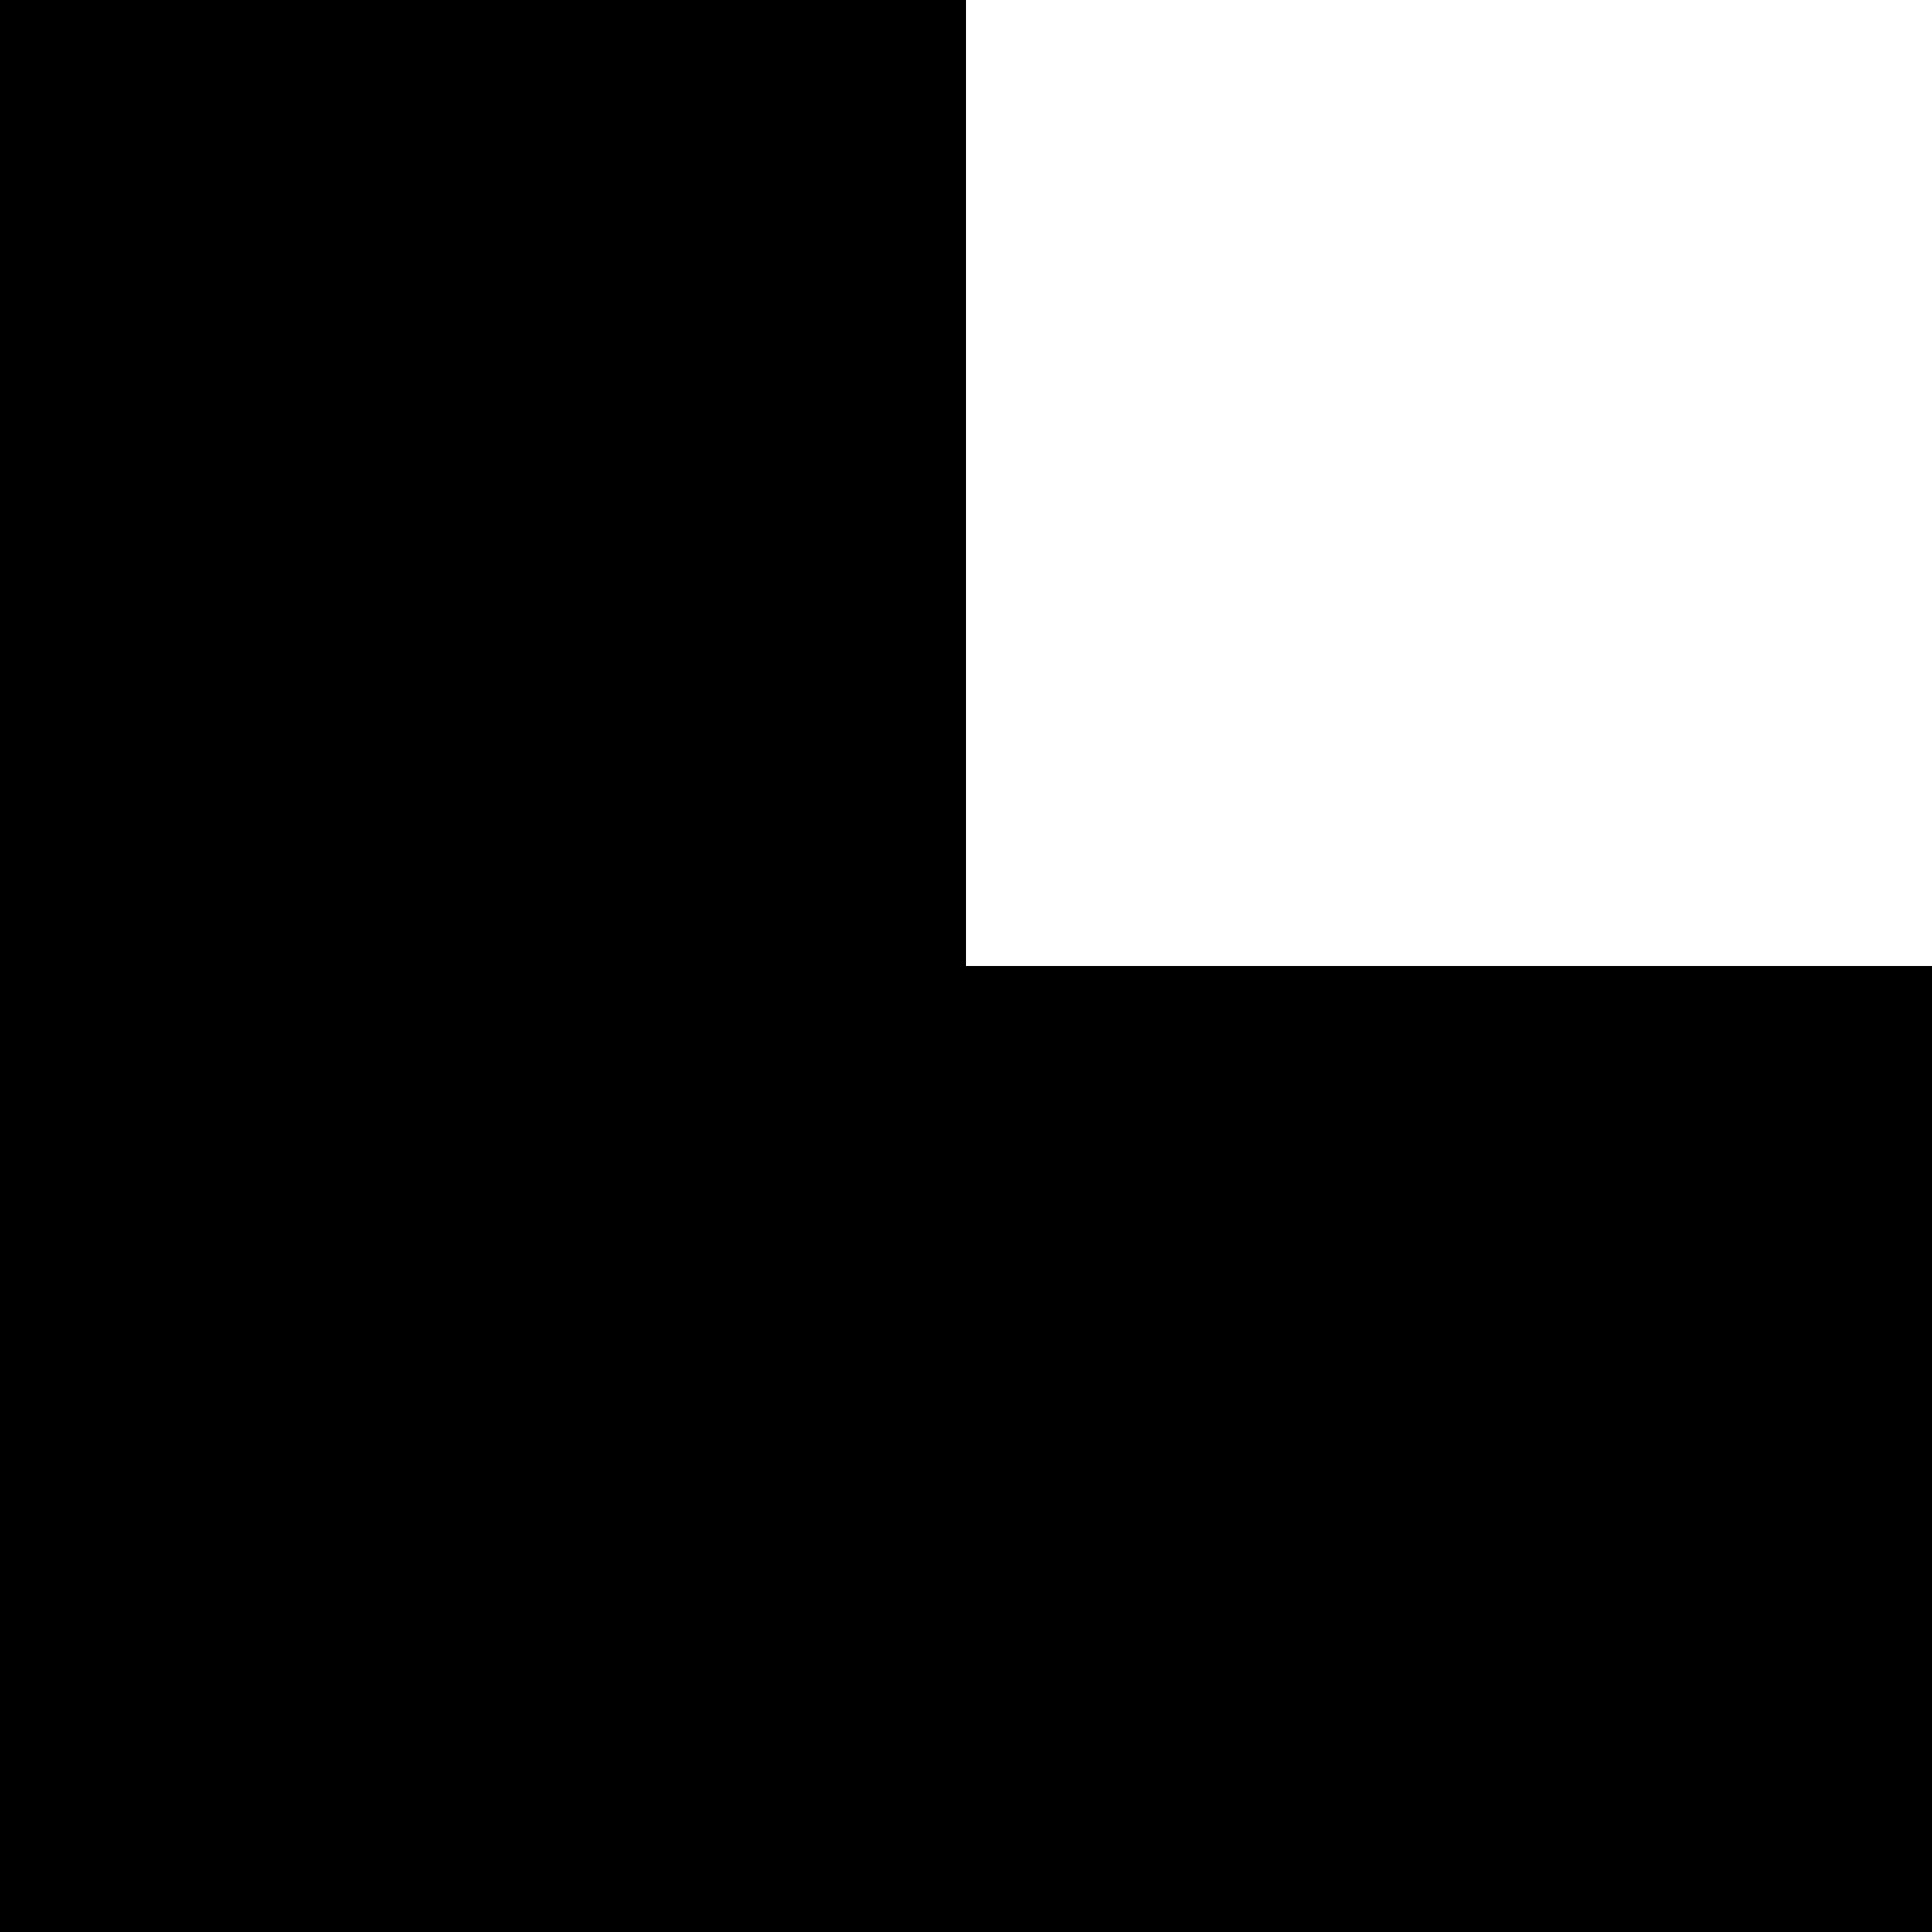
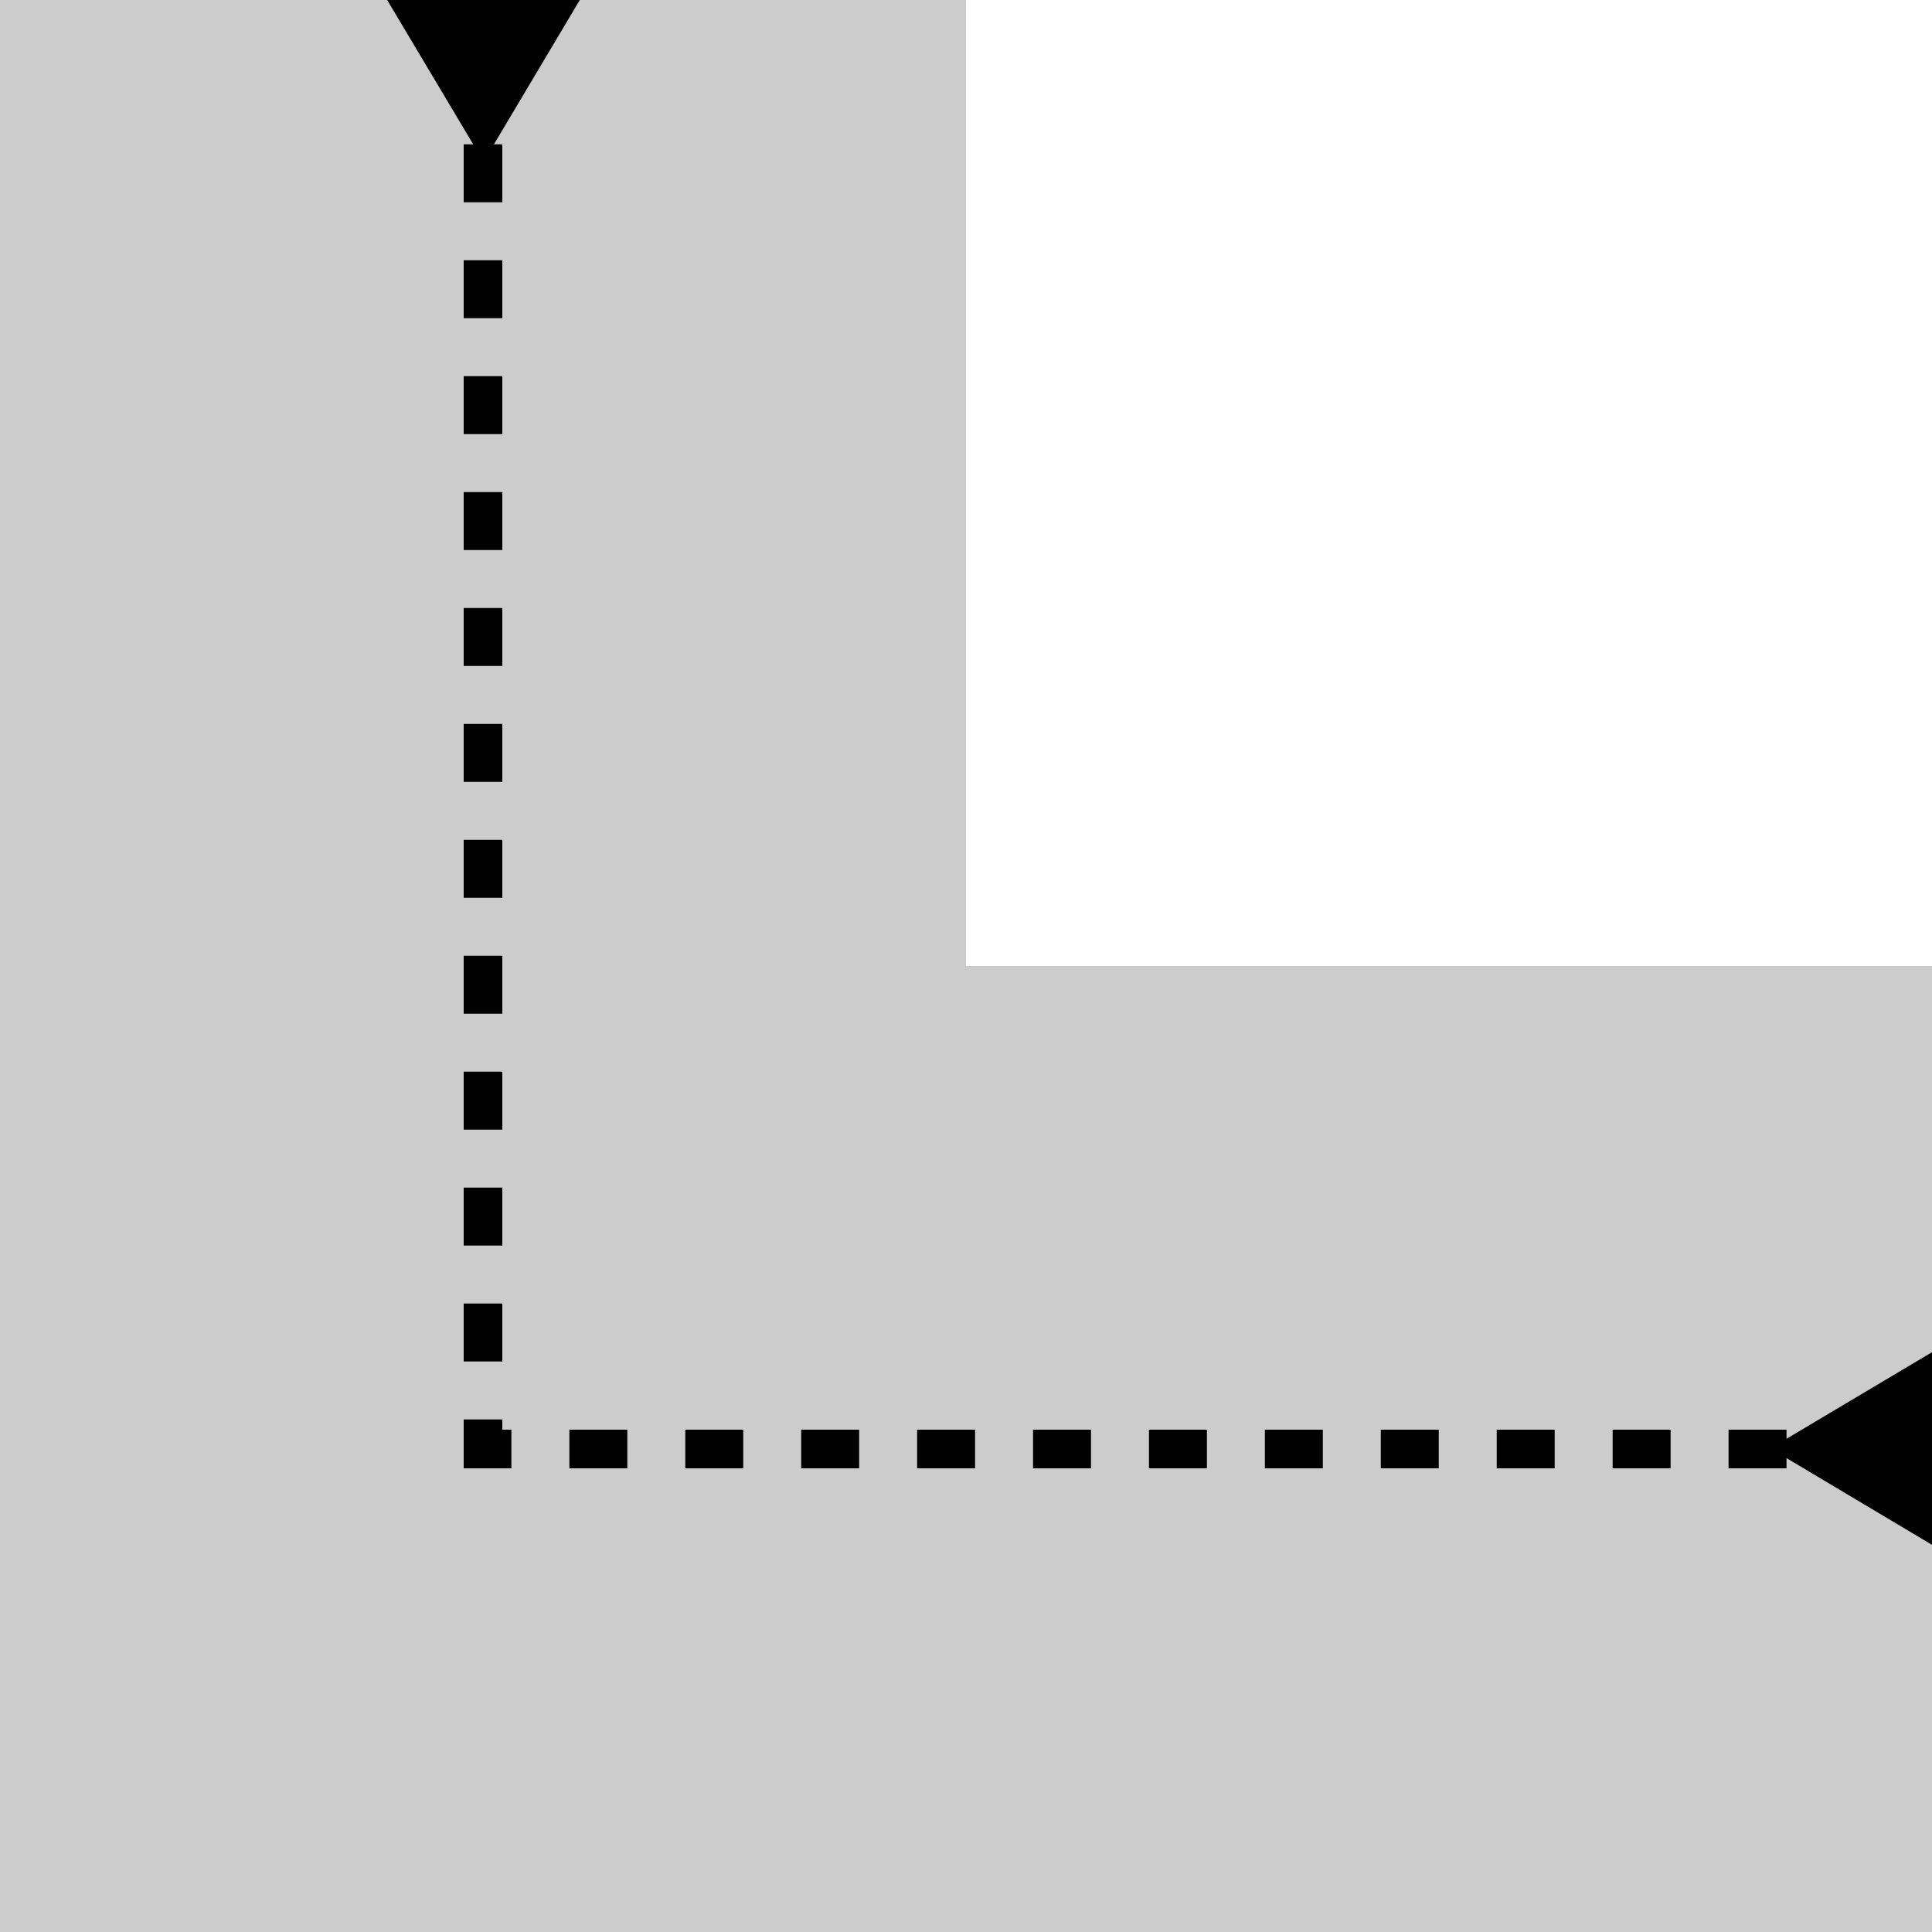
- <svg xmlns="http://www.w3.org/2000/svg" id="Layer_1" version="1.1" viewBox="0 0 100 100">
-   <polygon points="50 50 50 0 0 0 0 50 0 100 50 100 100 100 100 50 50 50" />
+ <svg xmlns="http://www.w3.org/2000/svg" id="Layer_1" width="100" height="100" version="1.1" viewBox="0 0 100 100">
+   <polygon points="0 0 0 50 0 100 50 100 100 100 100 50 50 50 50 0 0 0" isolation="isolate" opacity=".2" />
+   <g>
+     <polyline points="25 7.47 25 75 92.53 75" fill="none" stroke="#000" stroke-dasharray="3 3" stroke-miterlimit="10" stroke-width="2" />
+     <polygon points="20.04 0 25.03 8.37 30.01 0 20.04 0" />
+     <polygon points="100 79.96 91.63 74.97 100 69.99 100 79.96" />
+   </g>
</svg>
